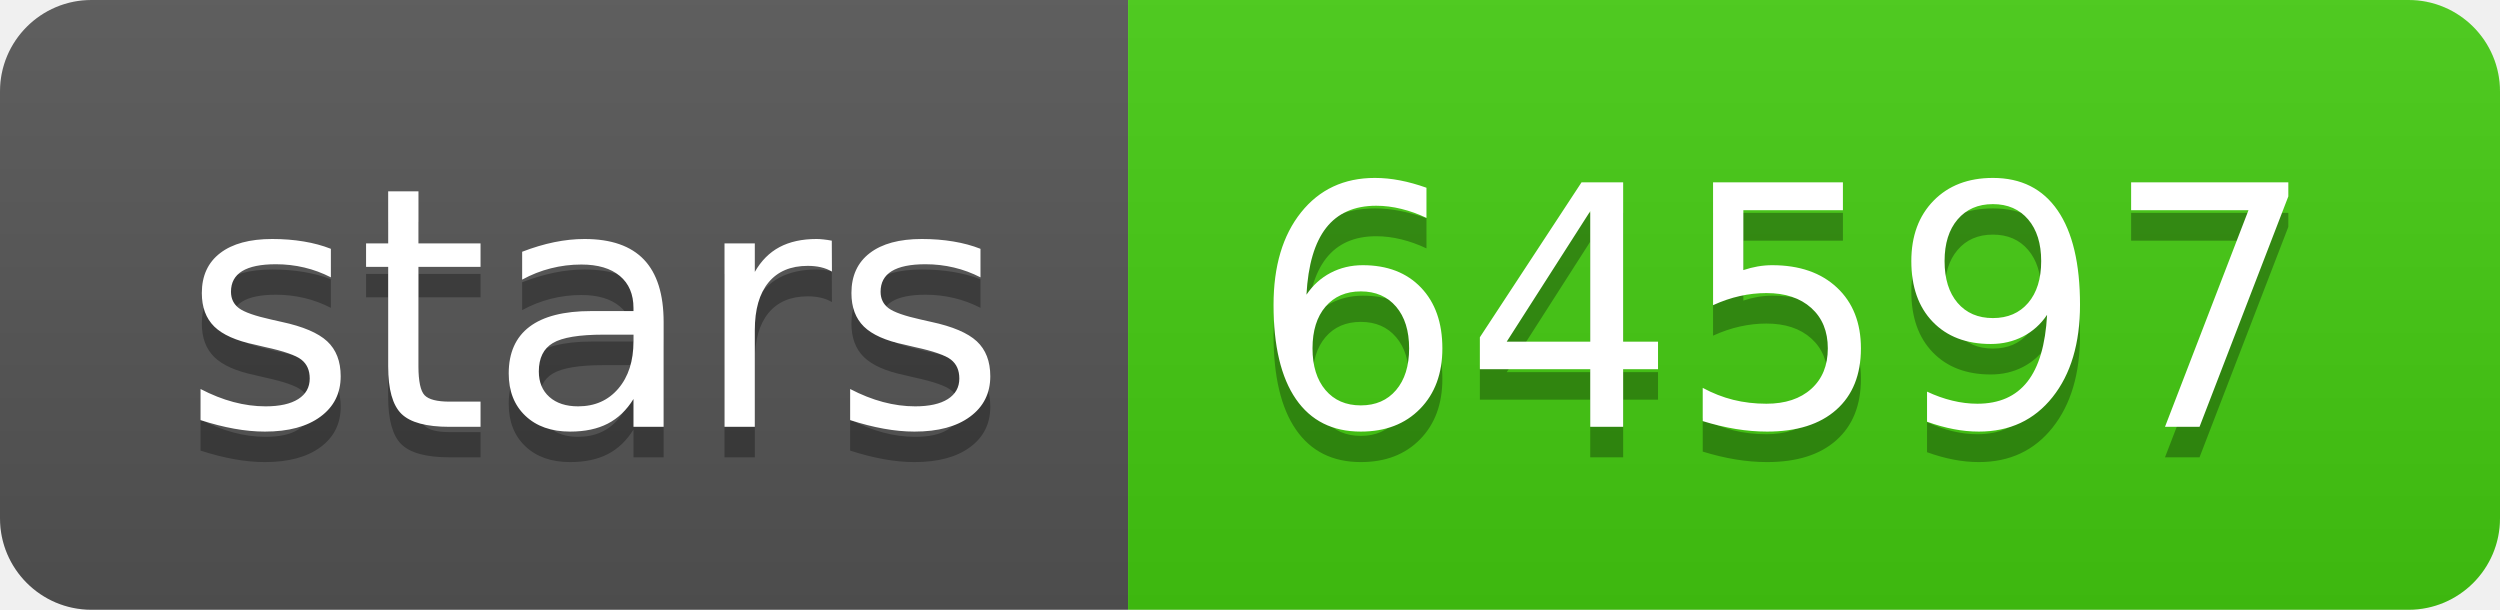
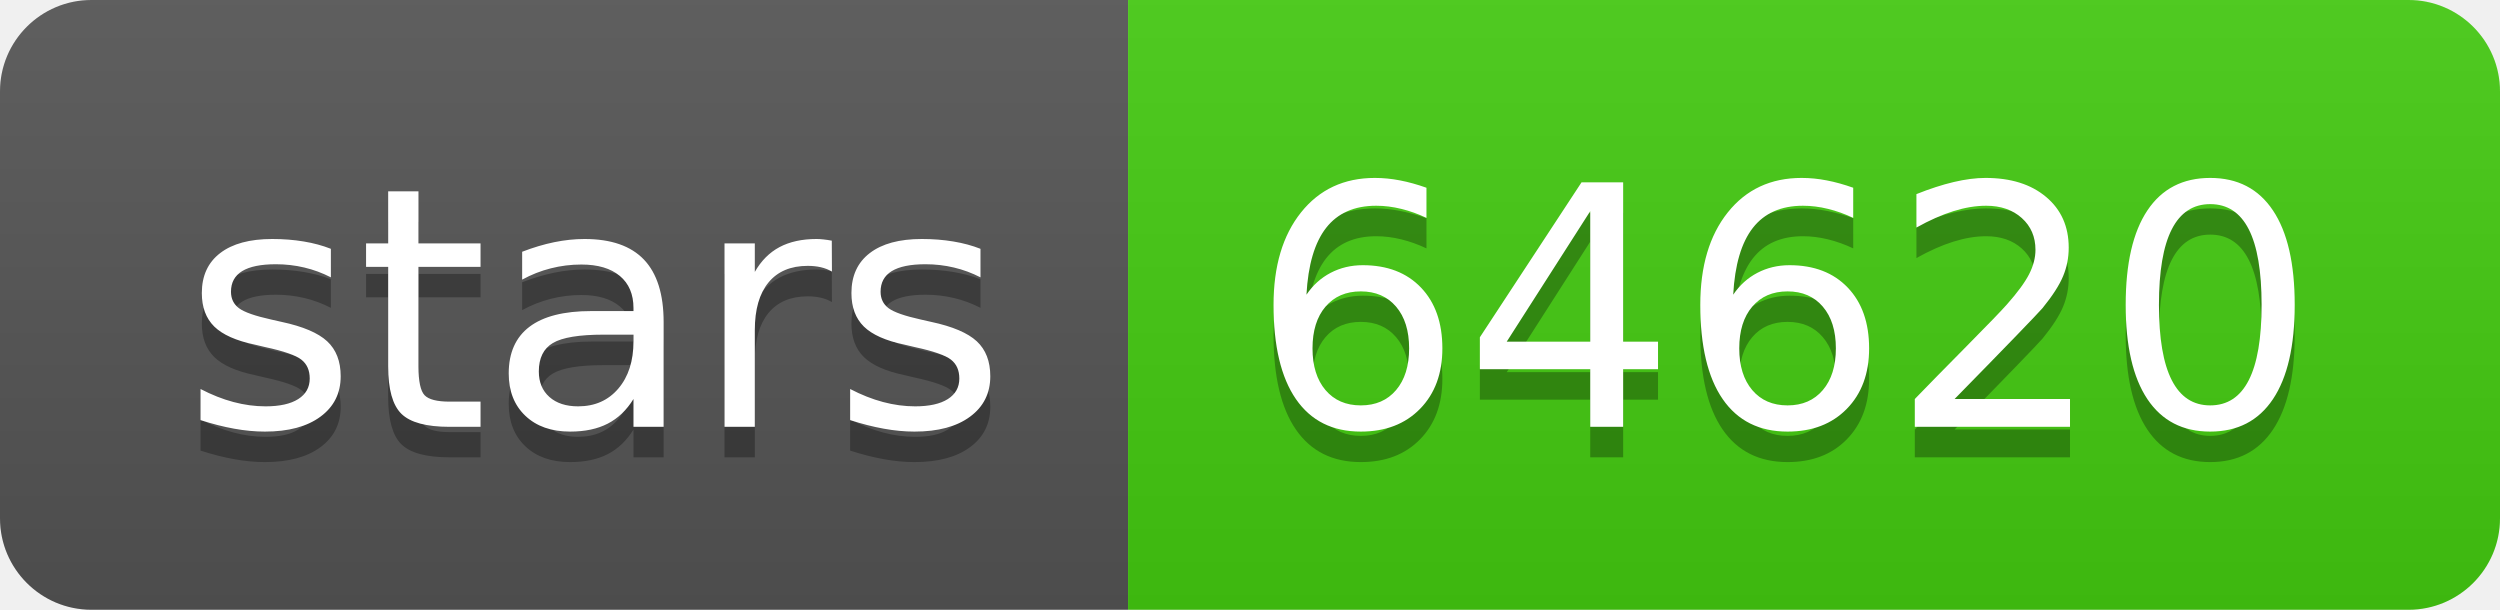
- <svg xmlns="http://www.w3.org/2000/svg" width="82" height="20" role="img" aria-label="stars: 64597">
+ <svg xmlns="http://www.w3.org/2000/svg" width="82" height="20" role="img" aria-label="stars: 64620">
  <linearGradient id="s" x2="0" y2="100%">
    <stop offset="0" stop-color="#bbb" stop-opacity=".1" />
    <stop offset="1" stop-opacity=".1" />
  </linearGradient>
  <clipPath id="r">
    <rect width="82" height="20" rx="3" fill="#fff" />
  </clipPath>
  <g clip-path="url(#r)">
    <rect width="37" height="20" fill="#555" />
    <rect x="37" width="45" height="20" fill="#4c1" />
    <rect width="82" height="20" fill="url(#s)" />
  </g>
  <g fill="#fff" text-anchor="middle" font-family="Verdana,Geneva,DejaVu Sans,sans-serif" text-rendering="geometricPrecision" font-size="110">
    <text aria-hidden="true" x="195" y="150" fill="#010101" fill-opacity=".3" transform="scale(.1)" textLength="270">stars</text>
    <text x="195" y="140" transform="scale(.1)" fill="#fff" textLength="270">stars</text>
-     <text aria-hidden="true" x="585" y="150" fill="#010101" fill-opacity=".3" transform="scale(.1)" textLength="350">64597</text>
-     <text x="585" y="140" transform="scale(.1)" fill="#fff" textLength="350">64597</text>
+     <text aria-hidden="true" x="585" y="150" fill="#010101" fill-opacity=".3" transform="scale(.1)" textLength="350">64620</text>
+     <text x="585" y="140" transform="scale(.1)" fill="#fff" textLength="350">64620</text>
  </g>
</svg>
